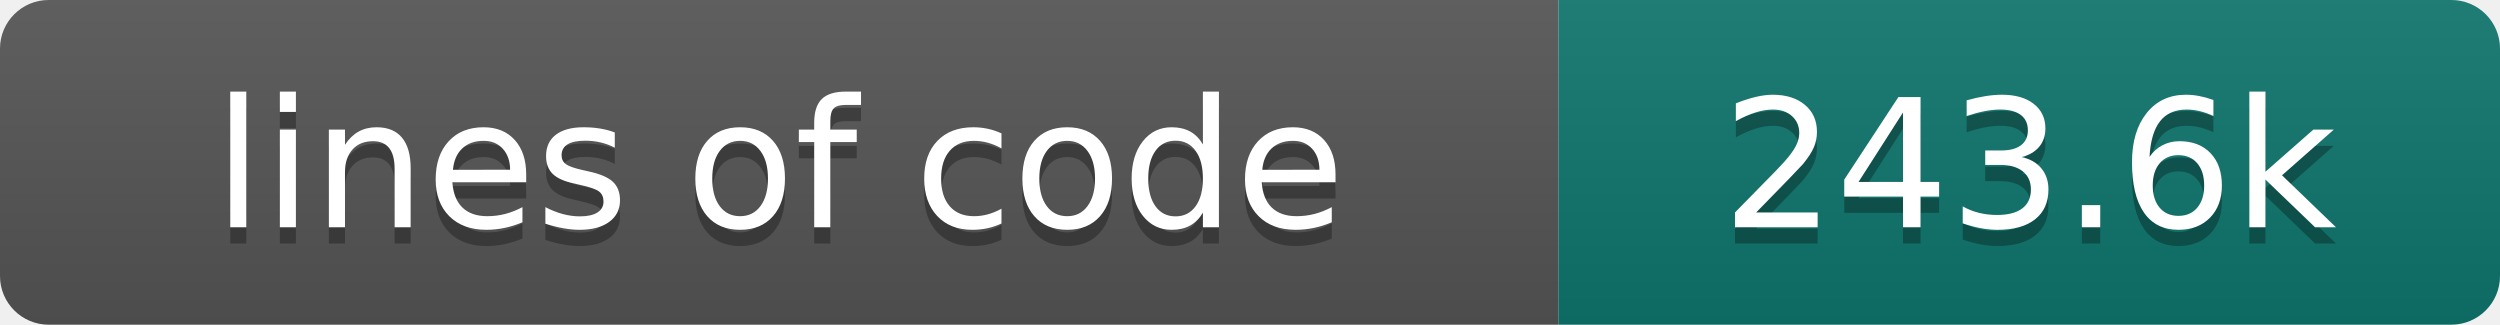
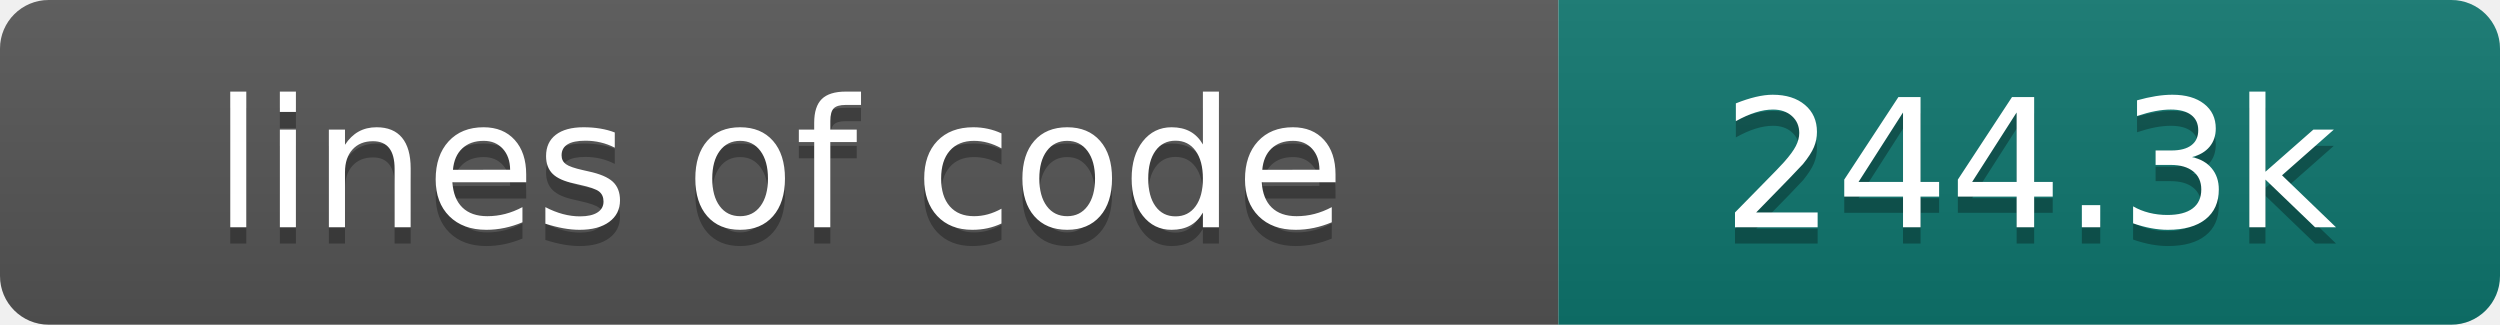
- <svg xmlns="http://www.w3.org/2000/svg" width="154" height="20" role="img" aria-label="lines of code: 243.6k">
+ <svg xmlns="http://www.w3.org/2000/svg" width="154" height="20" role="img" aria-label="lines of code: 244.3k">
  <linearGradient id="s" x2="0" y2="100%">
    <stop offset="0" stop-color="#bbb" stop-opacity=".1" />
    <stop offset="1" stop-opacity=".1" />
  </linearGradient>
  <clipPath id="r">
    <rect width="154" height="20" rx="3" fill="#fff" />
  </clipPath>
  <g clip-path="url(#r)">
    <rect width="96" height="20" fill="#555" />
    <rect x="96" width="58" height="20" fill="#0f766e" />
    <rect width="154" height="20" fill="url(#s)" />
  </g>
  <g fill="#fff" text-anchor="middle" font-family="DejaVu Sans,Verdana,Geneva,sans-serif" font-size="110">
    <text x="480" y="150" fill="#010101" fill-opacity=".3" transform="scale(.1)" textLength="860" lengthAdjust="spacing">lines of code</text>
    <text x="480" y="140" transform="scale(.1)" textLength="860" lengthAdjust="spacing">lines of code</text>
-     <text x="1250" y="150" fill="#010101" fill-opacity=".3" transform="scale(.1)" textLength="480" lengthAdjust="spacing">243.6k</text>
-     <text x="1250" y="140" transform="scale(.1)" textLength="480" lengthAdjust="spacing">243.6k</text>
+     <text x="1250" y="150" fill="#010101" fill-opacity=".3" transform="scale(.1)" textLength="480" lengthAdjust="spacing">244.3k</text>
+     <text x="1250" y="140" transform="scale(.1)" textLength="480" lengthAdjust="spacing">244.3k</text>
  </g>
</svg>
